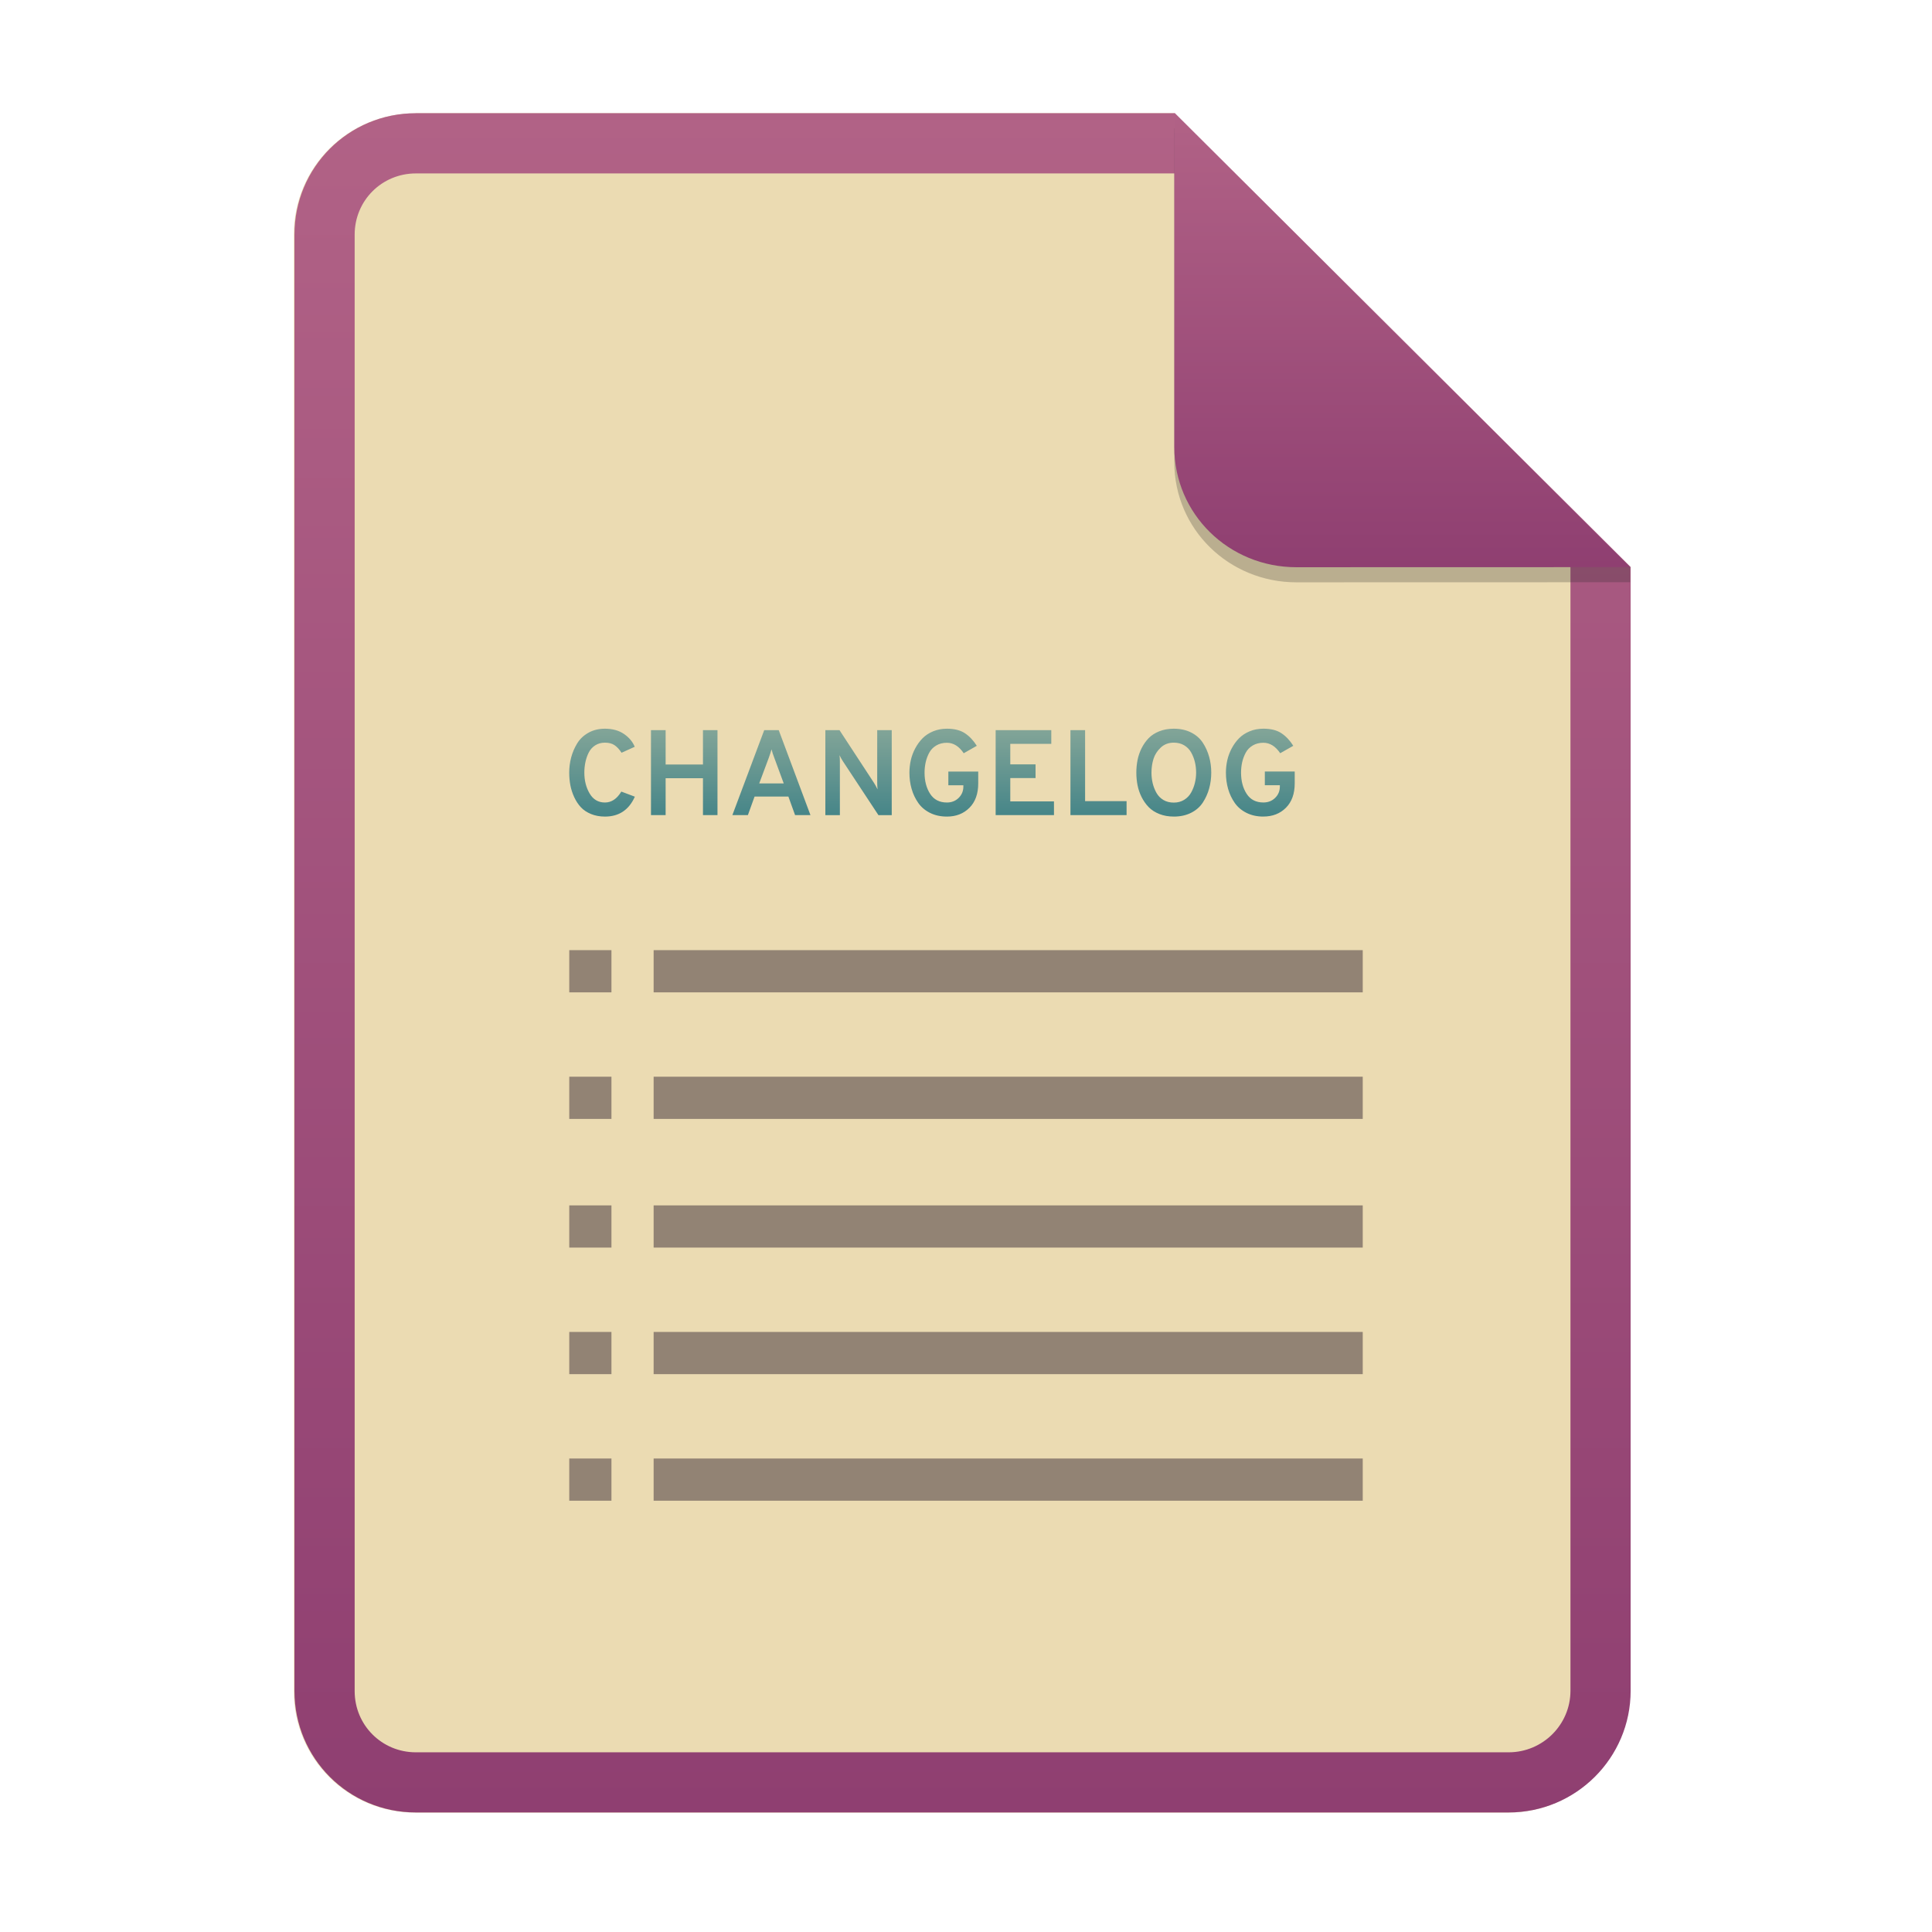
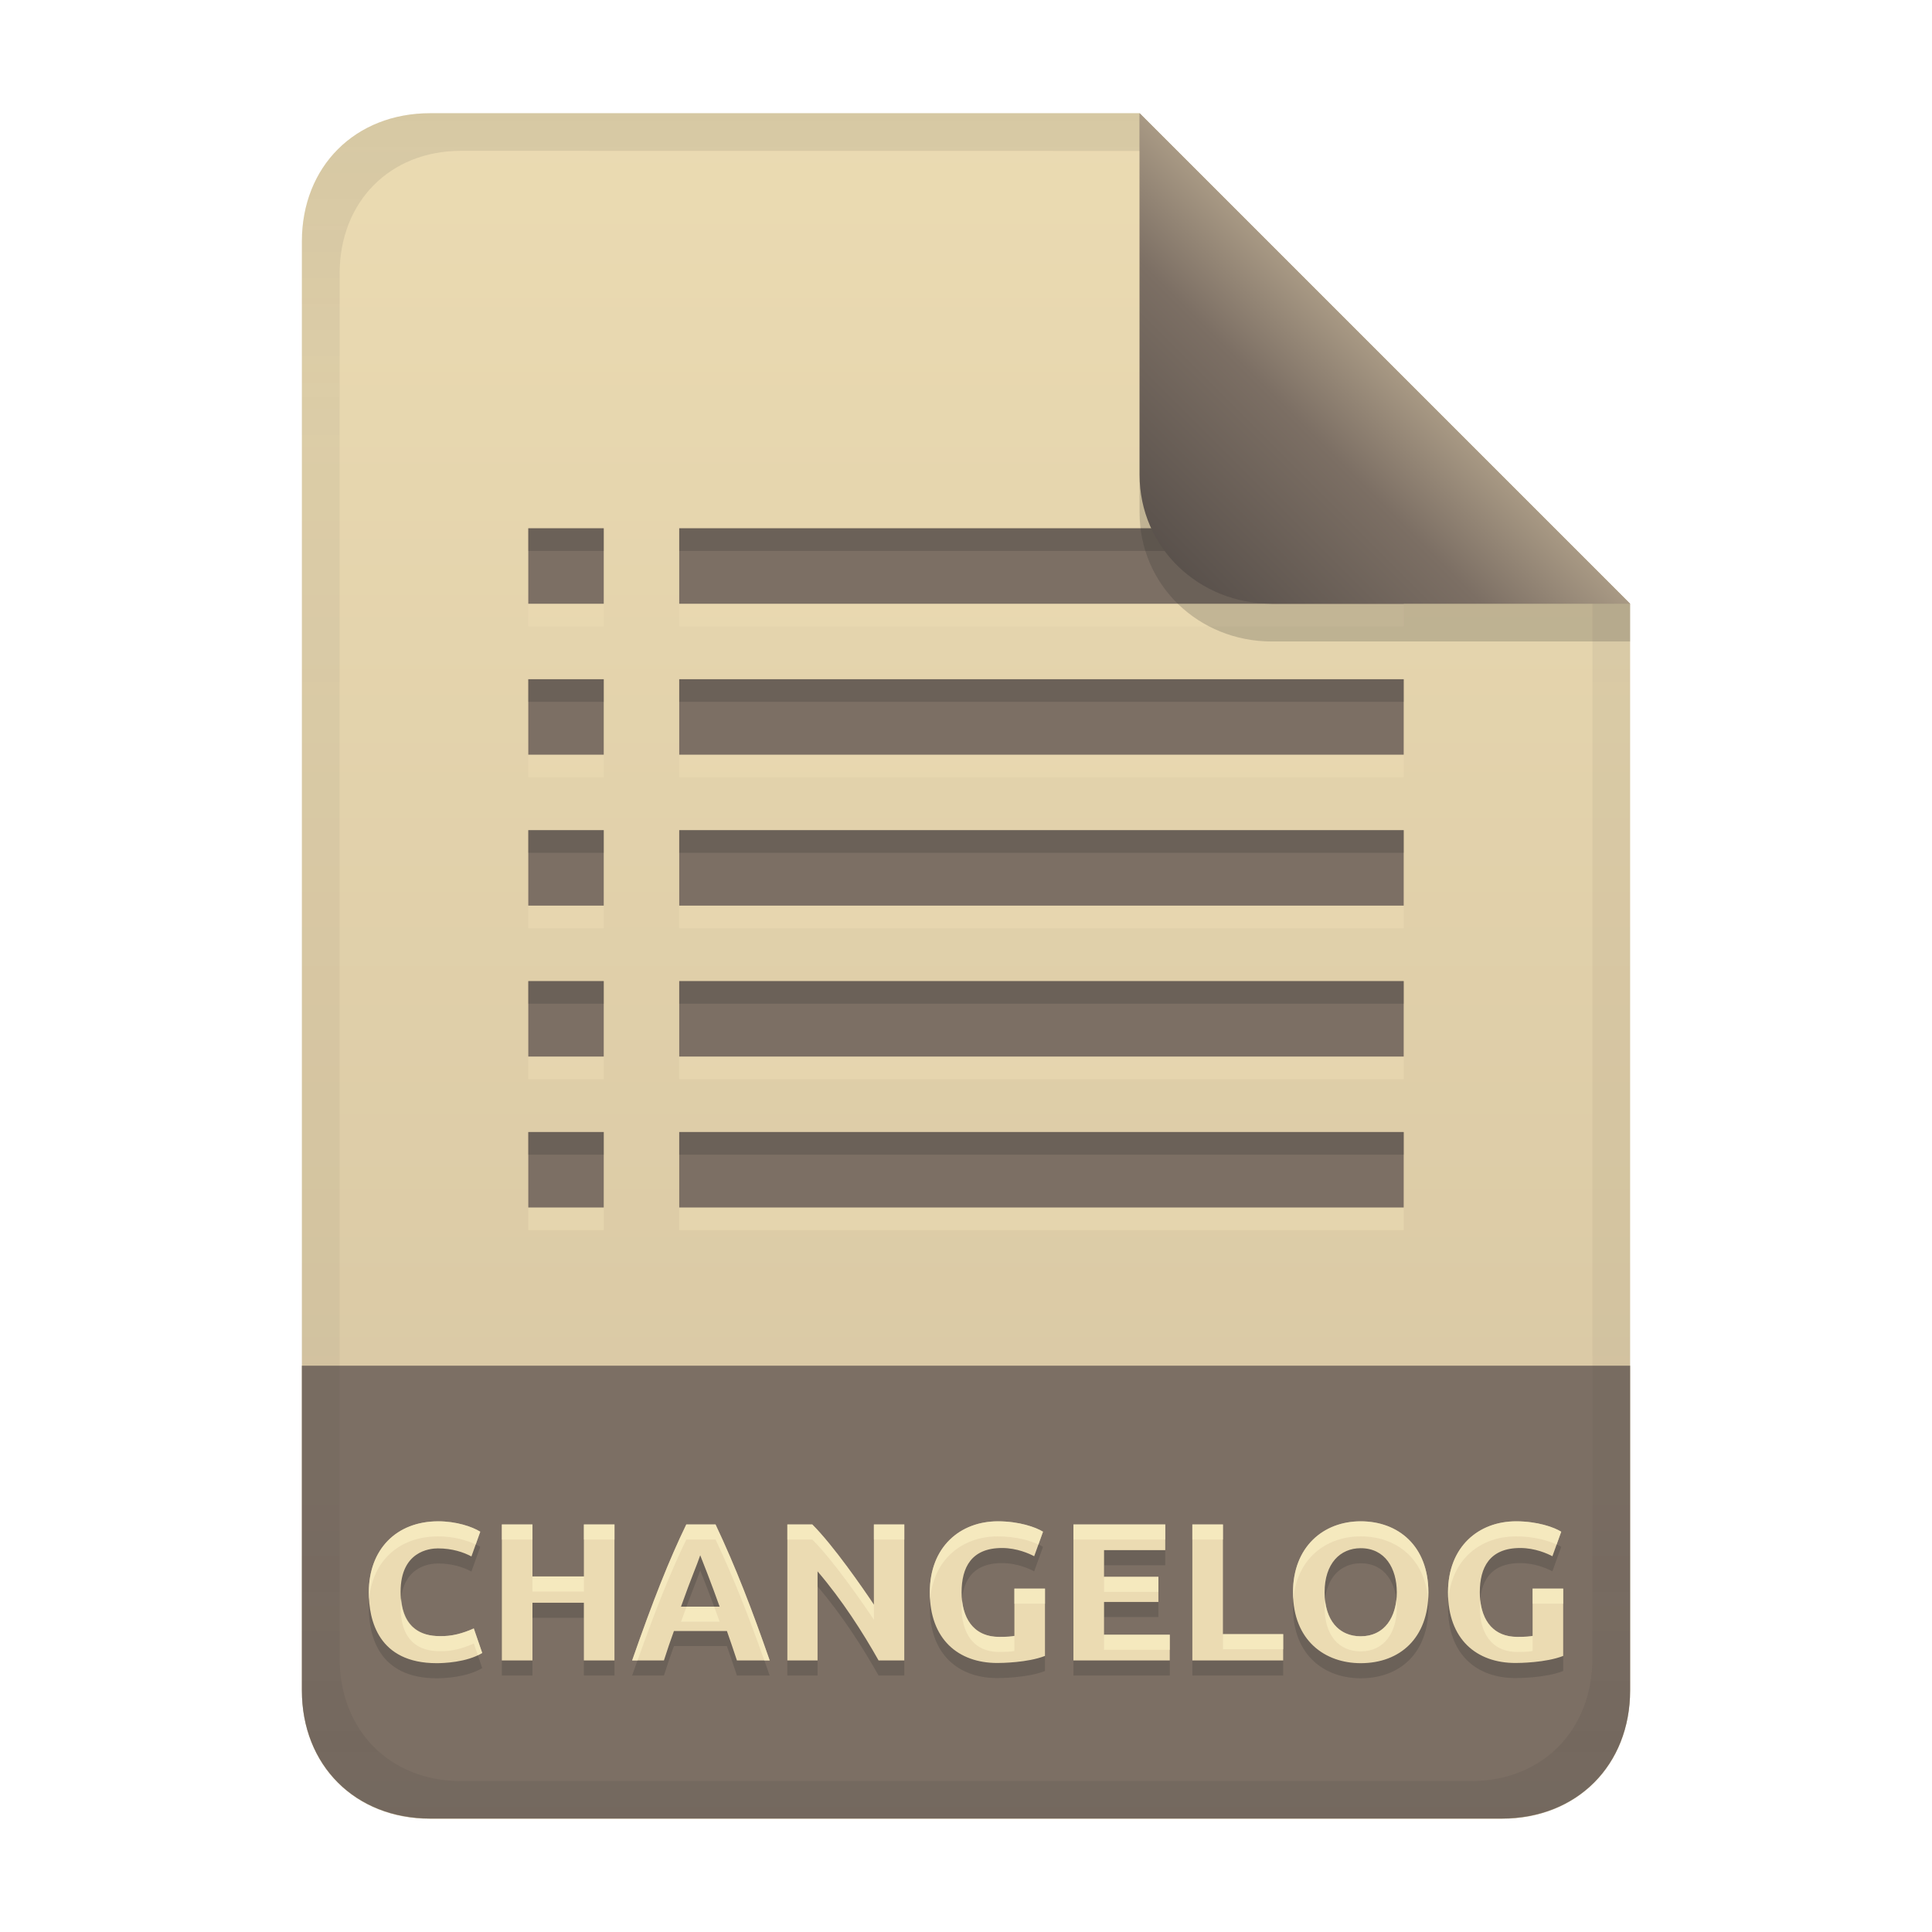
- <svg xmlns="http://www.w3.org/2000/svg" width="256" height="256" fill="none" version="1.1" viewBox="0 0 256 256">
-   <path d="m55.08 15h100.5l60.4 60.15 2e-3 148.9c0 8.911-7.262 16.13-16.17 16.13h-144.8c-8.91 0-16.08-7.174-16.08-16.08v-193c0-8.91 7.173-16.08 16.08-16.08h1e-4z" fill="#ebdbb2" />
-   <path d="m155.6 22.98h-100.5c-4.504 0-8.105 3.601-8.105 8.105v193c0 4.504 3.601 8.105 8.105 8.105h144.8c4.533 0 8.194-3.674 8.194-8.149v-148.9l-52.42-52.17zm-1e-3 -7.979h-100.5c-8.91 0-16.08 7.173-16.08 16.08v193c0 8.91 7.173 16.08 16.08 16.08h144.8c8.911 0 16.17-7.218 16.17-16.13l-2e-3 -148.9-60.4-60.15z" clip-rule="evenodd" fill="url(#paint0_linear)" fill-rule="evenodd" />
-   <path d="m80.16 108.2c-0.678 0-1.292-0.112-1.842-0.337-0.55-0.225-1-0.525-1.35-0.901-0.35-0.375-0.644-0.82-0.881-1.334-0.237-0.514-0.407-1.04-0.51-1.576-0.102-0.537-0.153-1.095-0.153-1.673 0-0.686 0.086-1.356 0.258-2.01 0.173-0.654 0.437-1.274 0.792-1.858 0.356-0.584 0.852-1.056 1.488-1.415 0.636-0.359 1.369-0.539 2.198-0.539 1.003 0 1.844 0.233 2.523 0.699 0.679 0.467 1.153 1.032 1.422 1.697l-1.746 0.789c-0.302-0.462-0.617-0.799-0.945-1.013-0.329-0.215-0.747-0.322-1.253-0.322-0.496 0-0.93 0.12-1.303 0.361-0.371 0.242-0.656 0.563-0.855 0.965-0.2 0.403-0.345 0.827-0.437 1.271-0.092 0.445-0.138 0.903-0.138 1.375 0 1.051 0.235 1.973 0.704 2.767 0.469 0.793 1.145 1.19 2.028 1.19 0.863 0 1.586-0.482 2.168-1.448l1.794 0.676c-0.787 1.758-2.107 2.637-3.961 2.637zm14.91-0.193h-1.923v-4.889h-4.948v4.889h-1.941v-11.26h1.941v4.551h4.948v-4.551h1.923zm12.32 0h-2.037l-0.888-2.461h-4.479l-0.888 2.461h-2.055l4.22-11.26h1.923l4.204 11.26zm-6.79-4.198h3.25l-1.245-3.377c-0.161-0.408-0.285-0.788-0.372-1.142-0.086 0.31-0.21 0.691-0.372 1.142zm17.56-7.06v11.26h-1.763l-4.688-7.109c-0.152-0.225-0.308-0.503-0.468-0.836 0.032 0.258 0.048 0.536 0.048 0.836v7.109h-1.925v-11.26h1.875l4.576 6.996c0.108 0.161 0.264 0.445 0.468 0.852-0.032-0.289-0.048-0.574-0.048-0.852v-6.996h1.923zm7.308 11.45c-0.842 0-1.589-0.164-2.24-0.491-0.652-0.327-1.172-0.769-1.56-1.325-0.389-0.557-0.68-1.174-0.873-1.849-0.195-0.676-0.292-1.394-0.292-2.155 0-0.557 0.063-1.109 0.186-1.656 0.123-0.547 0.321-1.072 0.591-1.576 0.27-0.503 0.594-0.946 0.969-1.327 0.378-0.381 0.844-0.687 1.4-0.918 0.555-0.23 1.161-0.345 1.819-0.345 0.991 0 1.789 0.201 2.392 0.603 0.605 0.402 1.127 0.957 1.57 1.664l-1.731 0.982c-0.624-0.923-1.368-1.385-2.23-1.385-0.54 0-1.012 0.121-1.415 0.362-0.406 0.242-0.716 0.564-0.931 0.966-0.215 0.402-0.371 0.823-0.467 1.263-0.097 0.44-0.147 0.895-0.147 1.367 0 1.115 0.248 2.053 0.744 2.815 0.495 0.761 1.234 1.142 2.215 1.142 0.625 0 1.145-0.204 1.56-0.611 0.414-0.408 0.622-0.907 0.622-1.497v-0.176h-1.989v-1.818h3.96v1.561c0 1.383-0.388 2.463-1.164 3.24-0.776 0.777-1.772 1.166-2.99 1.166zm14.19-0.193h-7.729v-11.26h7.372v1.818h-5.433v2.719h3.348v1.816h-3.348v3.088h5.789zm9.62 0h-7.438v-11.26h1.941v9.409h5.497zm6.256 0.193c-0.699 0-1.335-0.112-1.908-0.337-0.57-0.225-1.042-0.528-1.415-0.909-0.37-0.381-0.683-0.823-0.938-1.327-0.252-0.503-0.433-1.026-0.541-1.568-0.107-0.541-0.162-1.101-0.162-1.68s0.055-1.139 0.162-1.68c0.108-0.541 0.289-1.064 0.541-1.568 0.254-0.503 0.566-0.946 0.936-1.327 0.373-0.381 0.846-0.684 1.416-0.909 0.572-0.225 1.208-0.337 1.908-0.337 0.873 0 1.641 0.169 2.303 0.506 0.663 0.338 1.182 0.794 1.553 1.367 0.371 0.574 0.648 1.193 0.832 1.858 0.184 0.665 0.276 1.361 0.276 2.091 0 0.729-0.092 1.426-0.276 2.091-0.182 0.665-0.461 1.284-0.832 1.858-0.371 0.573-0.888 1.029-1.553 1.367-0.662 0.337-1.43 0.506-2.303 0.506zm0-1.85c0.518 0 0.976-0.123 1.375-0.369 0.398-0.247 0.707-0.571 0.928-0.973 0.222-0.403 0.387-0.827 0.493-1.271 0.108-0.445 0.163-0.897 0.163-1.358 0-0.493-0.055-0.963-0.163-1.407-0.107-0.445-0.271-0.866-0.493-1.263-0.221-0.397-0.528-0.713-0.921-0.949-0.392-0.236-0.853-0.354-1.382-0.354-0.69 0-1.267 0.217-1.73 0.651-0.463 0.435-0.784 0.936-0.962 1.504-0.177 0.568-0.266 1.174-0.266 1.818 0 0.482 0.053 0.949 0.16 1.4 0.108 0.45 0.273 0.873 0.493 1.27 0.222 0.397 0.529 0.713 0.921 0.949 0.395 0.235 0.855 0.352 1.383 0.352zm11.87 1.85c-0.842 0-1.587-0.164-2.24-0.491-0.652-0.327-1.172-0.769-1.56-1.327-0.388-0.557-0.679-1.174-0.873-1.849-0.193-0.675-0.291-1.394-0.291-2.155 0-0.557 0.062-1.109 0.185-1.656 0.125-0.547 0.322-1.073 0.592-1.576 0.269-0.503 0.592-0.946 0.969-1.327 0.377-0.381 0.844-0.687 1.4-0.918 0.554-0.23 1.161-0.345 1.818-0.345 0.993 0 1.79 0.201 2.393 0.603 0.603 0.402 1.127 0.957 1.568 1.664l-1.731 0.982c-0.624-0.923-1.367-1.385-2.23-1.385-0.539 0-1.01 0.121-1.415 0.362-0.404 0.242-0.716 0.564-0.929 0.966-0.215 0.402-0.371 0.823-0.469 1.262-0.097 0.44-0.145 0.895-0.145 1.367 0 1.115 0.248 2.053 0.744 2.814 0.495 0.761 1.232 1.142 2.214 1.142 0.625 0 1.145-0.204 1.56-0.611 0.415-0.408 0.622-0.907 0.622-1.497v-0.176h-1.989v-1.818h3.96v1.561c0 1.383-0.388 2.463-1.164 3.24-0.776 0.777-1.772 1.165-2.99 1.165z" clip-rule="evenodd" fill="url(#paint4_linear)" fill-rule="evenodd" stroke-width="1.371" />
-   <path d="m155.6 17v44.23c0 8.91 7.259 15.93 16.17 15.93l44.23-0.011v-2l-60.4-58.15z" fill="#282828" opacity=".25" />
-   <path d="m155.6 15v44.23c0 8.91 7.259 15.93 16.17 15.93l44.23-0.011-60.4-60.15z" fill="url(#paint5_linear)" />
+ <svg xmlns="http://www.w3.org/2000/svg" width="256" height="256" version="1.1" viewBox="0 0 256 256">
  <defs>
-     <linearGradient id="paint0_linear" x1="39" x2="39" y1="15" y2="240.2" gradientUnits="userSpaceOnUse">
-       <stop stop-color="#b16286" offset="1e-7" />
-       <stop stop-color="#8f3f71" offset="1" />
+     <linearGradient id="linearGradient26" x1="-160" x2="-160" y2="226" gradientTransform="translate(267,15)" gradientUnits="userSpaceOnUse">
+       <stop stop-color="#ebdbb2" offset="0" />
+       <stop stop-color="#d5c4a1" offset="1" />
    </linearGradient>
-     <linearGradient id="paint4_linear" x1="103" x2="103" y1="82" y2="90.52" gradientTransform="matrix(1.371 0 0 1.371 -18.24 -15.89)" gradientUnits="userSpaceOnUse">
-       <stop stop-color="#83a598" offset="0" />
-       <stop stop-color="#458588" offset="1" />
+     <linearGradient id="linearGradient7-6-0" x1="186" x2="156" y1="45.006" y2="75.012" gradientTransform="matrix(1.0833 0 0 1.0833 -17.998 -1.2507)" gradientUnits="userSpaceOnUse">
+       <stop stop-color="#a89984" offset="0" />
+       <stop stop-color="#7c6f64" offset=".303" />
+       <stop stop-color="#504945" offset="1" />
    </linearGradient>
-     <linearGradient id="paint5_linear" x1="155.6" x2="155.6" y1="15" y2="75.16" gradientUnits="userSpaceOnUse">
-       <stop stop-color="#b16286" offset="1e-7" />
-       <stop stop-color="#8f3f71" offset="1" />
+     <linearGradient id="linearGradient14-8" x1="128" x2="128" y1="15.001" y2="241" gradientTransform="translate(0,4.8e-4)" gradientUnits="userSpaceOnUse">
+       <stop stop-color="#282828" stop-opacity=".105" offset="0" />
+       <stop stop-color="#282828" stop-opacity=".054" offset=".2" />
+       <stop stop-color="#282828" stop-opacity=".05" offset=".704" />
+       <stop stop-color="#282828" stop-opacity=".046" offset=".805" />
+       <stop stop-color="#282828" stop-opacity=".098" offset="1" />
    </linearGradient>
  </defs>
-   <path d="m75.43 125.9v5.592h5.59v-5.592zm11.18 0v5.592h93.96v-5.592zm-11.18 16.77v5.592h5.59v-5.592zm11.18 0v5.592h93.96v-5.592zm-11.18 17.05v5.592h5.59v-5.592zm11.18 0v5.592h93.96v-5.592zm-11.18 16.77v5.592h5.59v-5.592zm11.18 0v5.592h93.96v-5.592zm-11.18 16.77v5.592h5.59v-5.592zm11.18 0v5.592h93.96v-5.592z" fill="#928374" stroke-width="5.591" />
+   <path d="m57 15c-9.939 0-17 7.059-17 17v192c0 9.939 7.059 17 17 17h142c9.941 0 17-7.061 17-17v-144l-64.999-64.999z" fill="url(#linearGradient26)" stroke-linecap="round" stroke-linejoin="round" stroke-miterlimit="0" style="paint-order:markers fill stroke" />
+   <path d="m57 240.96c-9.939 0-17-7.059-17-17v-43h176v43c0 9.941-7.061 17-17 17z" fill="#7c6f64" stroke-linecap="round" stroke-linejoin="round" stroke-miterlimit="0" style="paint-order:markers fill stroke" />
+   <path d="m57.865 222.38c-7.746 0-8.996-5.705-8.996-9.386 0-5.661 3.625-9.412 9.204-9.412 2.372 0 4.481 0.701 5.564 1.378l-1.17 3.276c-1.053-0.559-2.535-1.066-4.446-1.066-1.077 0-4.94 0.374-4.94 5.746 0 4.795 2.707 5.876 5.148 5.876 1.609 0.055 3.103-0.364 4.55-1.014l1.118 3.25c-2.083 1.262-5.183 1.352-6.032 1.352zm19.5-18.382h4.056v18.018h-4.056v-7.644h-6.812v7.644h-4.056v-18.018h4.056v6.89h6.812zm20.28 18.018c-0.418-1.308-0.882-2.601-1.326-3.9h-7.02c-0.463 1.293-0.915 2.589-1.326 3.9h-4.212c2.739-7.864 4.934-13.405 7.176-18.018h3.874c2.696 5.708 4.83 11.282 7.176 18.018zm-4.862-13.936c-0.465 1.396-1.072 2.662-2.548 6.812h5.122c-0.048-0.134-1.211-3.404-2.574-6.812zm23.634 13.936c-2.104-3.737-4.827-7.989-8.086-11.804v11.804h-4.004v-18.018h3.302c2.824 2.824 6.724 8.474 8.164 10.634v-10.634h4.03v18.018zm16.354-14.898c-4.057 0-5.356 2.577-5.356 5.876 0 3.223 1.429 5.902 4.992 5.902 1.143 0 1.639-0.052 2.002-0.13v-6.266h4.056v8.918c-2.301 0.904-5.838 0.936-6.318 0.936-5.173 0-8.944-3.143-8.944-9.36 0-6.051 4.053-9.412 9.022-9.412 2.811 0 5.022 0.779 5.98 1.378l-1.17 3.25c-0.638-0.339-2.279-1.092-4.264-1.092zm9.464 14.898v-18.018h12.168v3.406h-8.112v3.536h7.202v3.328h-7.202v4.342h8.71v3.406zm27.794-3.484v3.484h-12.038v-18.018h4.056v14.534zm5.486-5.538c0 3.681 1.874 5.824 4.784 5.824 3.171 0 4.784-2.553 4.784-5.824 0-3.19-1.552-5.85-4.784-5.85-2.714 0-4.784 2.021-4.784 5.85zm13.754 0c0 6.04-3.757 9.386-8.97 9.386-4.679 0-8.97-2.937-8.97-9.386 0-6.034 4.032-9.412 8.97-9.412 4.955 0 8.97 3.244 8.97 9.412zm12.168-5.876c-4.057 0-5.356 2.577-5.356 5.876 0 3.223 1.429 5.902 4.992 5.902 1.143 0 1.639-0.052 2.002-0.13v-6.266h4.056v8.918c-2.301 0.904-5.838 0.936-6.318 0.936-5.173 0-8.944-3.143-8.944-9.36 0-6.051 4.053-9.412 9.022-9.412 2.811 0 5.022 0.779 5.98 1.378l-1.17 3.25c-0.638-0.339-2.279-1.092-4.264-1.092z" fill="#282828" opacity=".2" aria-label="CHANGELOG" />
+   <path d="m57.865 220.38c-7.746 0-8.996-5.705-8.996-9.386 0-5.661 3.625-9.412 9.204-9.412 2.372 0 4.481 0.701 5.564 1.378l-1.17 3.276c-1.053-0.559-2.535-1.066-4.446-1.066-1.077 0-4.94 0.374-4.94 5.746 0 4.795 2.707 5.876 5.148 5.876 1.609 0.055 3.103-0.364 4.55-1.014l1.118 3.25c-2.083 1.262-5.183 1.352-6.032 1.352zm19.5-18.382h4.056v18.018h-4.056v-7.644h-6.812v7.644h-4.056v-18.018h4.056v6.89h6.812zm20.28 18.018c-0.418-1.308-0.882-2.601-1.326-3.9h-7.02c-0.463 1.293-0.915 2.589-1.326 3.9h-4.212c2.739-7.864 4.934-13.405 7.176-18.018h3.874c2.696 5.708 4.83 11.282 7.176 18.018zm-4.862-13.936c-0.465 1.396-1.072 2.662-2.548 6.812h5.122c-0.048-0.134-1.211-3.404-2.574-6.812zm23.634 13.936c-2.104-3.737-4.827-7.989-8.086-11.804v11.804h-4.004v-18.018h3.302c2.824 2.824 6.724 8.474 8.164 10.634v-10.634h4.03v18.018zm16.354-14.898c-4.057 0-5.356 2.577-5.356 5.876 0 3.223 1.429 5.902 4.992 5.902 1.143 0 1.639-0.052 2.002-0.13v-6.266h4.056v8.918c-2.301 0.904-5.838 0.936-6.318 0.936-5.173 0-8.944-3.143-8.944-9.36 0-6.051 4.053-9.412 9.022-9.412 2.811 0 5.022 0.779 5.98 1.378l-1.17 3.25c-0.638-0.339-2.279-1.092-4.264-1.092zm9.464 14.898v-18.018h12.168v3.406h-8.112v3.536h7.202v3.328h-7.202v4.342h8.71v3.406zm27.794-3.484v3.484h-12.038v-18.018h4.056v14.534zm5.486-5.538c0 3.681 1.874 5.824 4.784 5.824 3.171 0 4.784-2.553 4.784-5.824 0-3.19-1.552-5.85-4.784-5.85-2.714 0-4.784 2.021-4.784 5.85zm13.754 0c0 6.04-3.757 9.386-8.97 9.386-4.679 0-8.97-2.937-8.97-9.386 0-6.034 4.032-9.412 8.97-9.412 4.955 0 8.97 3.244 8.97 9.412zm12.168-5.876c-4.057 0-5.356 2.577-5.356 5.876 0 3.223 1.429 5.902 4.992 5.902 1.143 0 1.639-0.052 2.002-0.13v-6.266h4.056v8.918c-2.301 0.904-5.838 0.936-6.318 0.936-5.173 0-8.944-3.143-8.944-9.36 0-6.051 4.053-9.412 9.022-9.412 2.811 0 5.022 0.779 5.98 1.378l-1.17 3.25c-0.638-0.339-2.279-1.092-4.264-1.092z" fill="#ebdbb2" aria-label="CHANGELOG" />
+   <path d="m58.073 201.58c-5.579 0-9.203 3.751-9.203 9.412 0 0.295 0.024 0.62 0.043 0.938 0.428-5.063 3.938-8.35 9.16-8.35 2.01 0 3.791 0.507 4.959 1.072l0.605-1.693c-1.083-0.677-3.192-1.379-5.564-1.379zm74.152 0c-4.969 0-9.021 3.361-9.021 9.412 0 0.363 0.016 0.713 0.041 1.055 0.402-5.453 4.277-8.467 8.98-8.467 2.356 0 4.241 0.546 5.369 1.076l0.611-1.697c-0.958-0.599-3.169-1.379-5.981-1.379zm48.074 0c-4.938 0-8.971 3.378-8.971 9.412 0 0.342 0.019 0.668 0.043 0.99 0.427-5.398 4.273-8.402 8.928-8.402 4.683 0 8.521 2.9 8.93 8.424 0.024-0.329 0.041-0.665 0.041-1.012 0-6.168-4.015-9.412-8.971-9.412zm20.592 0c-4.969 0-9.021 3.361-9.021 9.412 0 0.363 0.016 0.713 0.041 1.055 0.402-5.453 4.277-8.467 8.98-8.467 2.356 0 4.241 0.546 5.369 1.076l0.611-1.697c-0.958-0.599-3.169-1.379-5.981-1.379zm-134.39 0.416v2h4.057v-2zm10.869 0v2h4.057v-2zm13.572 0c-2.242 4.613-4.437 10.153-7.176 18.018h0.715c2.403-6.773 4.423-11.826 6.461-16.018h3.873c2.418 5.12 4.391 10.178 6.463 16.018h0.713c-2.346-6.736-4.48-12.309-7.176-18.018zm13.389 0v2h3.303c2.824 2.824 6.724 8.475 8.164 10.635v-2c-1.44-2.16-5.34-7.811-8.164-10.635zm11.467 0v2h4.029v-2zm26.441 0v2h12.168v-2zm15.756 0v2h4.057v-2zm-87.437 6.891v2h6.812v-2zm75.738 0.051v2h7.201v-2zm-11.883 1.56v2h4.057v-2zm68.666 0v2h4.057v-2zm-149.93 1.318c-0.039 0.343-0.066 0.703-0.066 1.098 0 4.795 2.708 5.877 5.148 5.877 1.609 0.055 3.104-0.365 4.551-1.016l0.533 1.551c0.199-0.094 0.399-0.189 0.584-0.301l-1.117-3.25c-1.447 0.65-2.942 1.07-4.551 1.016-2.272 0-4.746-0.979-5.082-4.975zm74.324 0.139c-0.032 0.337-0.057 0.68-0.057 1.037 0 3.223 1.429 5.902 4.992 5.902 1.143 0 1.639-0.053 2.002-0.131v-2c-0.363 0.078-0.858 0.131-2.002 0.131-3.199 0-4.667-2.165-4.936-4.939zm68.666 0c-0.032 0.337-0.057 0.68-0.057 1.037 0 3.223 1.429 5.902 4.992 5.902 1.143 0 1.639-0.053 2.002-0.131v-2c-0.363 0.078-0.858 0.131-2.002 0.131-3.199 0-4.667-2.165-4.936-4.939zm-11.117 0.033c-0.302 2.776-1.882 4.828-4.721 4.828-2.624 0-4.39-1.756-4.715-4.797-0.033 0.315-0.068 0.628-0.068 0.973 0 3.681 1.873 5.824 4.783 5.824 3.171 0 4.783-2.553 4.783-5.824 0-0.343-0.026-0.676-0.062-1.004zm-94.039 0.902c-0.253 0.677-0.414 1.065-0.746 2h5.123c-0.022-0.061-0.326-0.908-0.729-2zm71.066 3.639v2h7.982v-2zm-15.756 0.078v2h8.711v-2z" fill="#fbf1c7" opacity=".6" />
+   <path d="m70 73v10h10v-10zm20 0v10h96v-10zm-20 20v10h10v-10zm20 0v10h96v-10zm-20 20v10h10v-10zm20 0v10h96v-10zm-20 20v10h10v-10zm20 0v10h96v-10zm-20 20v10h10v-10zm20 0v10h96v-10z" fill="#ebdbb2" opacity=".6" style="paint-order:markers fill stroke" />
+   <path d="m70 70v10h10v-10zm20 0v10h96v-10zm-20 20v10h10v-10zm20 0v10h96v-10zm-20 20v10h10v-10zm20 0v10h96v-10zm-20 20v10h10v-10zm20 0v10h96v-10zm-20 20v10h10v-10zm20 0v10h96v-10z" fill="#7c6f64" style="paint-order:markers fill stroke" />
+   <path d="m70 70v3h10v-3zm20 0v3h96v-3zm-20 20v3h10v-3zm20 0v3h96v-3zm-20 20v3h10v-3zm20 0v3h96v-3zm-20 20v3h10v-3zm20 0v3h96v-3zm-20 20v3h10v-3zm20 0v3h96v-3z" fill="#282828" opacity=".2" style="paint-order:markers fill stroke" />
+   <path d="m57 15c-9.939 0-17 7.059-17 17v192c0 9.939 7.059 17 17 17h142c9.941 0 17-7.061 17-17v-144l-65-65zm4.033 4.99 89.967 0.01 60 60 2e-4 139.75c1e-5 9.5-6.657 16.248-16.033 16.248h-133.93c-9.376 0-16.033-6.748-16.033-16.248v-183.51c0-9.501 6.659-16.25 16.033-16.25z" fill="url(#linearGradient14-8)" style="paint-order:markers fill stroke" />
+   <path d="m151 15.002v52.914c0 9.652 7.864 17.084 17.518 17.084l47.482-1.34e-4v-5z" fill="#282828" opacity=".2" stroke-width="1.083" />
+   <path d="m151 15.001v47.916c0 9.652 7.864 17.082 17.518 17.082l47.482 0.002z" fill="url(#linearGradient7-6-0)" stroke-width="1.083" />
</svg>
